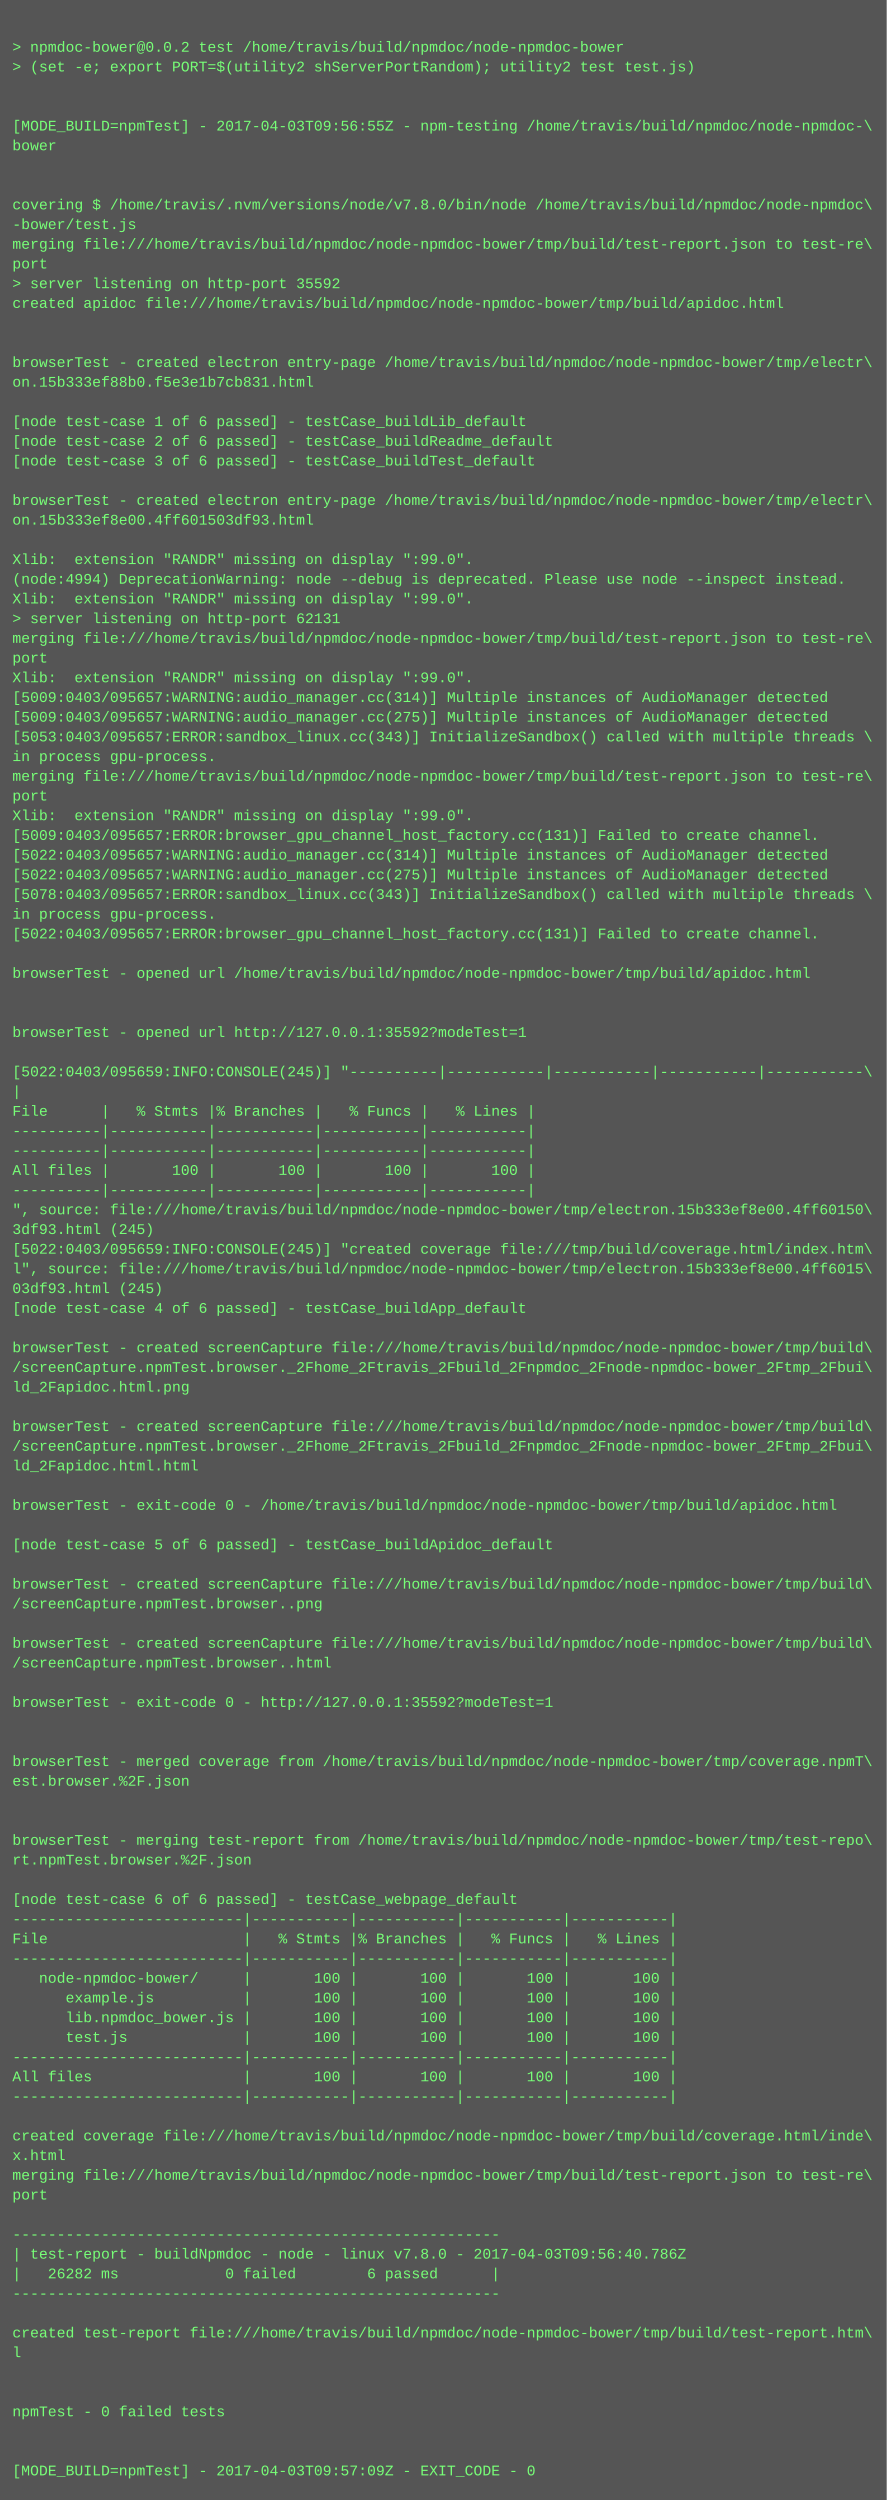
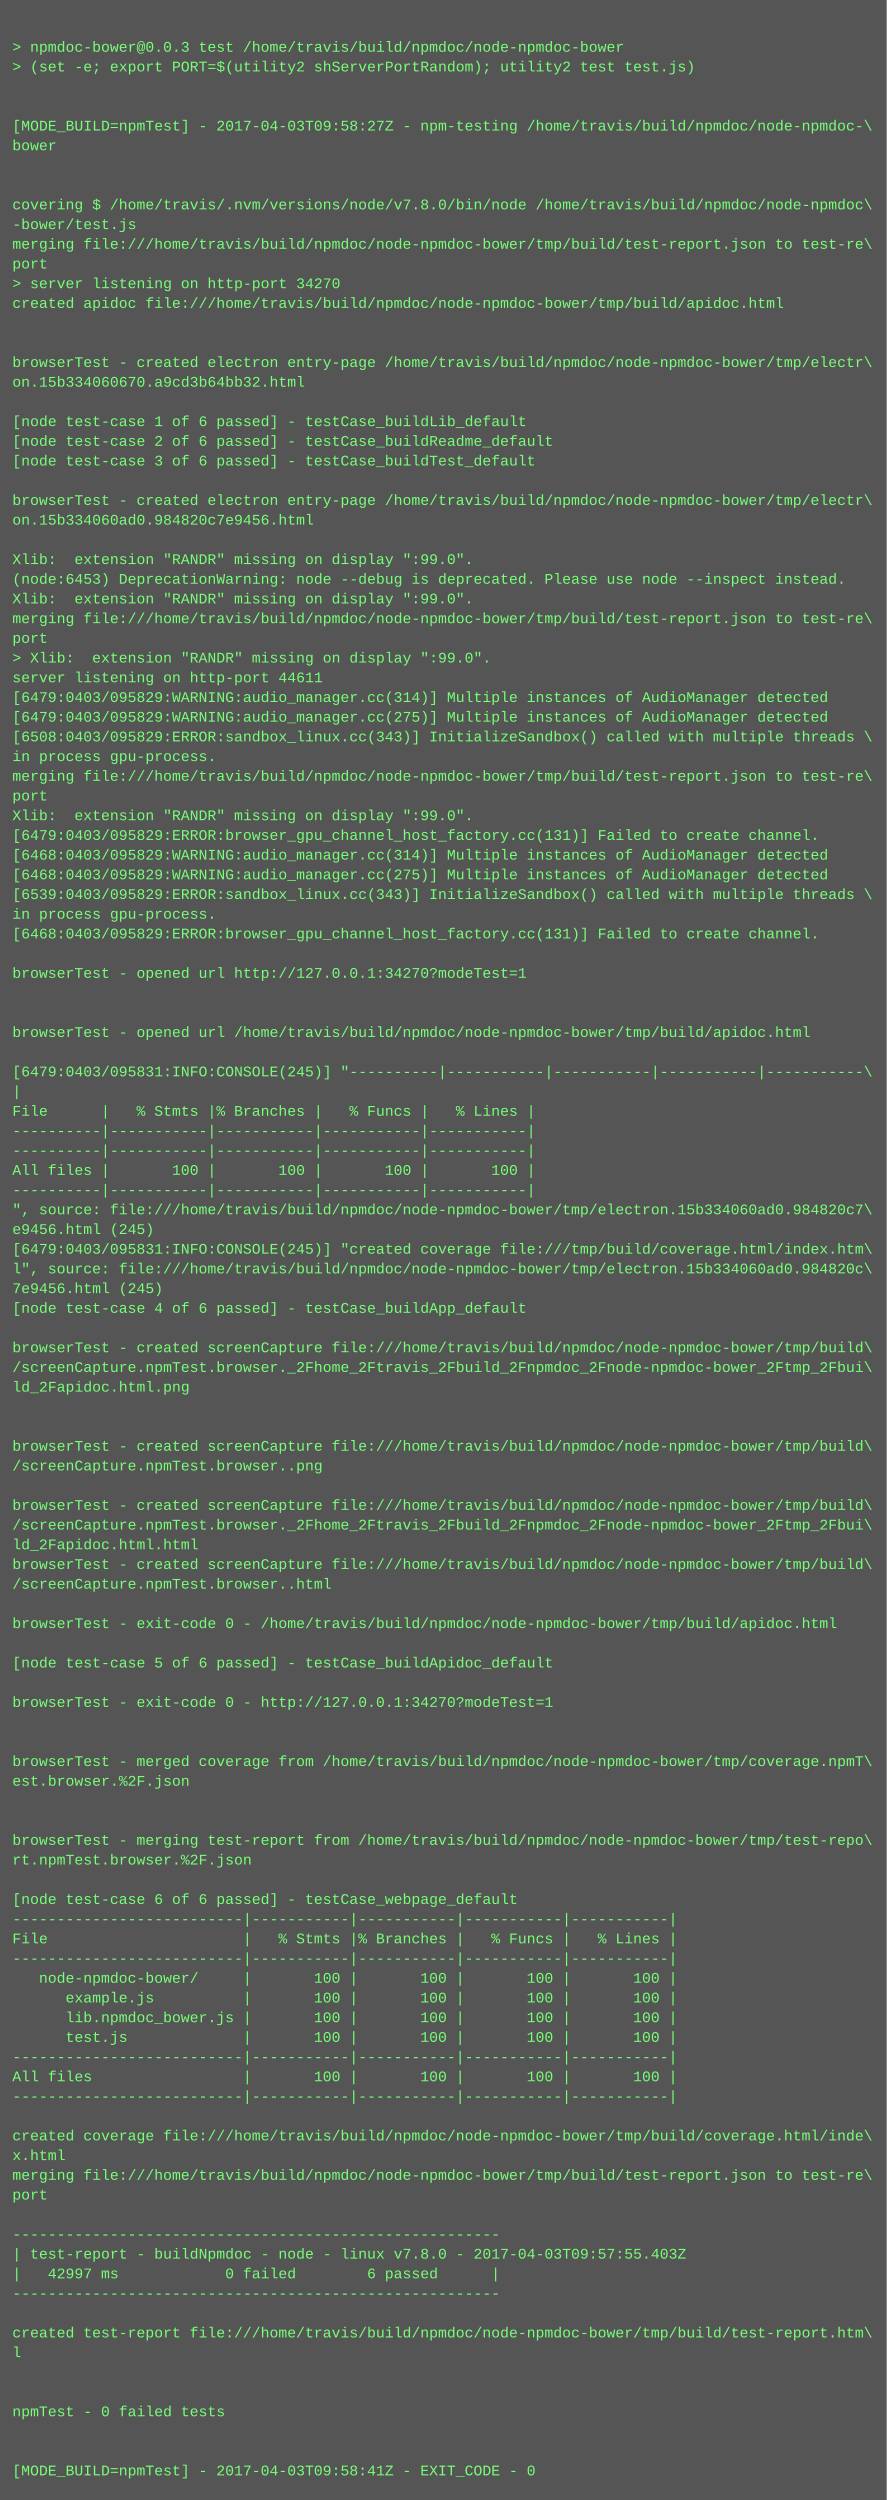
<svg xmlns="http://www.w3.org/2000/svg" height="2030" width="720">
  <rect height="2030" fill="#555" width="720" />
  <text fill="#7f7" font-family="Courier New" font-size="12" xml:space="preserve">
    <tspan x="10" y="26" />
-     <tspan x="10" y="42">&gt; npmdoc-bower@0.0.2 test /home/travis/build/npmdoc/node-npmdoc-bower</tspan>
+     <tspan x="10" y="42">&gt; npmdoc-bower@0.0.3 test /home/travis/build/npmdoc/node-npmdoc-bower</tspan>
    <tspan x="10" y="58">&gt; (set -e; export PORT=$(utility2 shServerPortRandom); utility2 test test.js)</tspan>
    <tspan x="10" y="74" />
    <tspan x="10" y="90" />
-     <tspan x="10" y="106">[MODE_BUILD=npmTest] - 2017-04-03T09:56:55Z - npm-testing /home/travis/build/npmdoc/node-npmdoc-\</tspan>
+     <tspan x="10" y="106">[MODE_BUILD=npmTest] - 2017-04-03T09:58:27Z - npm-testing /home/travis/build/npmdoc/node-npmdoc-\</tspan>
    <tspan x="10" y="122">bower</tspan>
    <tspan x="10" y="138" />
    <tspan x="10" y="154" />
    <tspan x="10" y="170">covering $ /home/travis/.nvm/versions/node/v7.8.0/bin/node /home/travis/build/npmdoc/node-npmdoc\</tspan>
    <tspan x="10" y="186">-bower/test.js</tspan>
    <tspan x="10" y="202">merging file:///home/travis/build/npmdoc/node-npmdoc-bower/tmp/build/test-report.json to test-re\</tspan>
    <tspan x="10" y="218">port</tspan>
-     <tspan x="10" y="234">&gt; server listening on http-port 35592</tspan>
+     <tspan x="10" y="234">&gt; server listening on http-port 34270</tspan>
    <tspan x="10" y="250">created apidoc file:///home/travis/build/npmdoc/node-npmdoc-bower/tmp/build/apidoc.html</tspan>
    <tspan x="10" y="266" />
    <tspan x="10" y="282" />
    <tspan x="10" y="298">browserTest - created electron entry-page /home/travis/build/npmdoc/node-npmdoc-bower/tmp/electr\</tspan>
-     <tspan x="10" y="314">on.15b333ef88b0.f5e3e1b7cb831.html</tspan>
+     <tspan x="10" y="314">on.15b334060670.a9cd3b64bb32.html</tspan>
    <tspan x="10" y="330" />
    <tspan x="10" y="346">[node test-case 1 of 6 passed] - testCase_buildLib_default</tspan>
    <tspan x="10" y="362">[node test-case 2 of 6 passed] - testCase_buildReadme_default</tspan>
    <tspan x="10" y="378">[node test-case 3 of 6 passed] - testCase_buildTest_default</tspan>
    <tspan x="10" y="394" />
    <tspan x="10" y="410">browserTest - created electron entry-page /home/travis/build/npmdoc/node-npmdoc-bower/tmp/electr\</tspan>
-     <tspan x="10" y="426">on.15b333ef8e00.4ff601503df93.html</tspan>
+     <tspan x="10" y="426">on.15b334060ad0.984820c7e9456.html</tspan>
    <tspan x="10" y="442" />
    <tspan x="10" y="458">Xlib:  extension "RANDR" missing on display ":99.0".</tspan>
-     <tspan x="10" y="474">(node:4994) DeprecationWarning: node --debug is deprecated. Please use node --inspect instead.</tspan>
+     <tspan x="10" y="474">(node:6453) DeprecationWarning: node --debug is deprecated. Please use node --inspect instead.</tspan>
    <tspan x="10" y="490">Xlib:  extension "RANDR" missing on display ":99.0".</tspan>
-     <tspan x="10" y="506">&gt; server listening on http-port 62131</tspan>
-     <tspan x="10" y="522">merging file:///home/travis/build/npmdoc/node-npmdoc-bower/tmp/build/test-report.json to test-re\</tspan>
-     <tspan x="10" y="538">port</tspan>
-     <tspan x="10" y="554">Xlib:  extension "RANDR" missing on display ":99.0".</tspan>
-     <tspan x="10" y="570">[5009:0403/095657:WARNING:audio_manager.cc(314)] Multiple instances of AudioManager detected</tspan>
-     <tspan x="10" y="586">[5009:0403/095657:WARNING:audio_manager.cc(275)] Multiple instances of AudioManager detected</tspan>
-     <tspan x="10" y="602">[5053:0403/095657:ERROR:sandbox_linux.cc(343)] InitializeSandbox() called with multiple threads \</tspan>
+     <tspan x="10" y="506">merging file:///home/travis/build/npmdoc/node-npmdoc-bower/tmp/build/test-report.json to test-re\</tspan>
+     <tspan x="10" y="522">port</tspan>
+     <tspan x="10" y="538">&gt; Xlib:  extension "RANDR" missing on display ":99.0".</tspan>
+     <tspan x="10" y="554">server listening on http-port 44611</tspan>
+     <tspan x="10" y="570">[6479:0403/095829:WARNING:audio_manager.cc(314)] Multiple instances of AudioManager detected</tspan>
+     <tspan x="10" y="586">[6479:0403/095829:WARNING:audio_manager.cc(275)] Multiple instances of AudioManager detected</tspan>
+     <tspan x="10" y="602">[6508:0403/095829:ERROR:sandbox_linux.cc(343)] InitializeSandbox() called with multiple threads \</tspan>
    <tspan x="10" y="618">in process gpu-process. </tspan>
    <tspan x="10" y="634">merging file:///home/travis/build/npmdoc/node-npmdoc-bower/tmp/build/test-report.json to test-re\</tspan>
    <tspan x="10" y="650">port</tspan>
    <tspan x="10" y="666">Xlib:  extension "RANDR" missing on display ":99.0".</tspan>
-     <tspan x="10" y="682">[5009:0403/095657:ERROR:browser_gpu_channel_host_factory.cc(131)] Failed to create channel.</tspan>
-     <tspan x="10" y="698">[5022:0403/095657:WARNING:audio_manager.cc(314)] Multiple instances of AudioManager detected</tspan>
-     <tspan x="10" y="714">[5022:0403/095657:WARNING:audio_manager.cc(275)] Multiple instances of AudioManager detected</tspan>
-     <tspan x="10" y="730">[5078:0403/095657:ERROR:sandbox_linux.cc(343)] InitializeSandbox() called with multiple threads \</tspan>
+     <tspan x="10" y="682">[6479:0403/095829:ERROR:browser_gpu_channel_host_factory.cc(131)] Failed to create channel.</tspan>
+     <tspan x="10" y="698">[6468:0403/095829:WARNING:audio_manager.cc(314)] Multiple instances of AudioManager detected</tspan>
+     <tspan x="10" y="714">[6468:0403/095829:WARNING:audio_manager.cc(275)] Multiple instances of AudioManager detected</tspan>
+     <tspan x="10" y="730">[6539:0403/095829:ERROR:sandbox_linux.cc(343)] InitializeSandbox() called with multiple threads \</tspan>
    <tspan x="10" y="746">in process gpu-process. </tspan>
-     <tspan x="10" y="762">[5022:0403/095657:ERROR:browser_gpu_channel_host_factory.cc(131)] Failed to create channel.</tspan>
+     <tspan x="10" y="762">[6468:0403/095829:ERROR:browser_gpu_channel_host_factory.cc(131)] Failed to create channel.</tspan>
    <tspan x="10" y="778" />
-     <tspan x="10" y="794">browserTest - opened url /home/travis/build/npmdoc/node-npmdoc-bower/tmp/build/apidoc.html</tspan>
+     <tspan x="10" y="794">browserTest - opened url http://127.0.0.1:34270?modeTest=1</tspan>
    <tspan x="10" y="810" />
    <tspan x="10" y="826" />
-     <tspan x="10" y="842">browserTest - opened url http://127.0.0.1:35592?modeTest=1</tspan>
+     <tspan x="10" y="842">browserTest - opened url /home/travis/build/npmdoc/node-npmdoc-bower/tmp/build/apidoc.html</tspan>
    <tspan x="10" y="858" />
-     <tspan x="10" y="874">[5022:0403/095659:INFO:CONSOLE(245)] "----------|-----------|-----------|-----------|-----------\</tspan>
+     <tspan x="10" y="874">[6479:0403/095831:INFO:CONSOLE(245)] "----------|-----------|-----------|-----------|-----------\</tspan>
    <tspan x="10" y="890">|</tspan>
    <tspan x="10" y="906">File      |   % Stmts |% Branches |   % Funcs |   % Lines |</tspan>
    <tspan x="10" y="922">----------|-----------|-----------|-----------|-----------|</tspan>
    <tspan x="10" y="938">----------|-----------|-----------|-----------|-----------|</tspan>
    <tspan x="10" y="954">All files |       100 |       100 |       100 |       100 |</tspan>
    <tspan x="10" y="970">----------|-----------|-----------|-----------|-----------|</tspan>
-     <tspan x="10" y="986">", source: file:///home/travis/build/npmdoc/node-npmdoc-bower/tmp/electron.15b333ef8e00.4ff60150\</tspan>
-     <tspan x="10" y="1002">3df93.html (245)</tspan>
-     <tspan x="10" y="1018">[5022:0403/095659:INFO:CONSOLE(245)] "created coverage file:///tmp/build/coverage.html/index.htm\</tspan>
-     <tspan x="10" y="1034">l", source: file:///home/travis/build/npmdoc/node-npmdoc-bower/tmp/electron.15b333ef8e00.4ff6015\</tspan>
-     <tspan x="10" y="1050">03df93.html (245)</tspan>
+     <tspan x="10" y="986">", source: file:///home/travis/build/npmdoc/node-npmdoc-bower/tmp/electron.15b334060ad0.984820c7\</tspan>
+     <tspan x="10" y="1002">e9456.html (245)</tspan>
+     <tspan x="10" y="1018">[6479:0403/095831:INFO:CONSOLE(245)] "created coverage file:///tmp/build/coverage.html/index.htm\</tspan>
+     <tspan x="10" y="1034">l", source: file:///home/travis/build/npmdoc/node-npmdoc-bower/tmp/electron.15b334060ad0.984820c\</tspan>
+     <tspan x="10" y="1050">7e9456.html (245)</tspan>
    <tspan x="10" y="1066">[node test-case 4 of 6 passed] - testCase_buildApp_default</tspan>
    <tspan x="10" y="1082" />
    <tspan x="10" y="1098">browserTest - created screenCapture file:///home/travis/build/npmdoc/node-npmdoc-bower/tmp/build\</tspan>
    <tspan x="10" y="1114">/screenCapture.npmTest.browser._2Fhome_2Ftravis_2Fbuild_2Fnpmdoc_2Fnode-npmdoc-bower_2Ftmp_2Fbui\</tspan>
    <tspan x="10" y="1130">ld_2Fapidoc.html.png</tspan>
    <tspan x="10" y="1146" />
-     <tspan x="10" y="1162">browserTest - created screenCapture file:///home/travis/build/npmdoc/node-npmdoc-bower/tmp/build\</tspan>
-     <tspan x="10" y="1178">/screenCapture.npmTest.browser._2Fhome_2Ftravis_2Fbuild_2Fnpmdoc_2Fnode-npmdoc-bower_2Ftmp_2Fbui\</tspan>
-     <tspan x="10" y="1194">ld_2Fapidoc.html.html</tspan>
+     <tspan x="10" y="1162" />
+     <tspan x="10" y="1178">browserTest - created screenCapture file:///home/travis/build/npmdoc/node-npmdoc-bower/tmp/build\</tspan>
+     <tspan x="10" y="1194">/screenCapture.npmTest.browser..png</tspan>
    <tspan x="10" y="1210" />
-     <tspan x="10" y="1226">browserTest - exit-code 0 - /home/travis/build/npmdoc/node-npmdoc-bower/tmp/build/apidoc.html</tspan>
-     <tspan x="10" y="1242" />
-     <tspan x="10" y="1258">[node test-case 5 of 6 passed] - testCase_buildApidoc_default</tspan>
-     <tspan x="10" y="1274" />
-     <tspan x="10" y="1290">browserTest - created screenCapture file:///home/travis/build/npmdoc/node-npmdoc-bower/tmp/build\</tspan>
-     <tspan x="10" y="1306">/screenCapture.npmTest.browser..png</tspan>
-     <tspan x="10" y="1322" />
-     <tspan x="10" y="1338">browserTest - created screenCapture file:///home/travis/build/npmdoc/node-npmdoc-bower/tmp/build\</tspan>
-     <tspan x="10" y="1354">/screenCapture.npmTest.browser..html</tspan>
+     <tspan x="10" y="1226">browserTest - created screenCapture file:///home/travis/build/npmdoc/node-npmdoc-bower/tmp/build\</tspan>
+     <tspan x="10" y="1242">/screenCapture.npmTest.browser._2Fhome_2Ftravis_2Fbuild_2Fnpmdoc_2Fnode-npmdoc-bower_2Ftmp_2Fbui\</tspan>
+     <tspan x="10" y="1258">ld_2Fapidoc.html.html</tspan>
+     <tspan x="10" y="1274">browserTest - created screenCapture file:///home/travis/build/npmdoc/node-npmdoc-bower/tmp/build\</tspan>
+     <tspan x="10" y="1290">/screenCapture.npmTest.browser..html</tspan>
+     <tspan x="10" y="1306" />
+     <tspan x="10" y="1322">browserTest - exit-code 0 - /home/travis/build/npmdoc/node-npmdoc-bower/tmp/build/apidoc.html</tspan>
+     <tspan x="10" y="1338" />
+     <tspan x="10" y="1354">[node test-case 5 of 6 passed] - testCase_buildApidoc_default</tspan>
    <tspan x="10" y="1370" />
-     <tspan x="10" y="1386">browserTest - exit-code 0 - http://127.0.0.1:35592?modeTest=1</tspan>
+     <tspan x="10" y="1386">browserTest - exit-code 0 - http://127.0.0.1:34270?modeTest=1</tspan>
    <tspan x="10" y="1402" />
    <tspan x="10" y="1418" />
    <tspan x="10" y="1434">browserTest - merged coverage from /home/travis/build/npmdoc/node-npmdoc-bower/tmp/coverage.npmT\</tspan>
    <tspan x="10" y="1450">est.browser.%2F.json</tspan>
    <tspan x="10" y="1466" />
    <tspan x="10" y="1482" />
    <tspan x="10" y="1498">browserTest - merging test-report from /home/travis/build/npmdoc/node-npmdoc-bower/tmp/test-repo\</tspan>
    <tspan x="10" y="1514">rt.npmTest.browser.%2F.json</tspan>
    <tspan x="10" y="1530" />
    <tspan x="10" y="1546">[node test-case 6 of 6 passed] - testCase_webpage_default</tspan>
    <tspan x="10" y="1562">--------------------------|-----------|-----------|-----------|-----------|</tspan>
    <tspan x="10" y="1578">File                      |   % Stmts |% Branches |   % Funcs |   % Lines |</tspan>
    <tspan x="10" y="1594">--------------------------|-----------|-----------|-----------|-----------|</tspan>
    <tspan x="10" y="1610">   node-npmdoc-bower/     |       100 |       100 |       100 |       100 |</tspan>
    <tspan x="10" y="1626">      example.js          |       100 |       100 |       100 |       100 |</tspan>
    <tspan x="10" y="1642">      lib.npmdoc_bower.js |       100 |       100 |       100 |       100 |</tspan>
    <tspan x="10" y="1658">      test.js             |       100 |       100 |       100 |       100 |</tspan>
    <tspan x="10" y="1674">--------------------------|-----------|-----------|-----------|-----------|</tspan>
    <tspan x="10" y="1690">All files                 |       100 |       100 |       100 |       100 |</tspan>
    <tspan x="10" y="1706">--------------------------|-----------|-----------|-----------|-----------|</tspan>
    <tspan x="10" y="1722" />
    <tspan x="10" y="1738">created coverage file:///home/travis/build/npmdoc/node-npmdoc-bower/tmp/build/coverage.html/inde\</tspan>
    <tspan x="10" y="1754">x.html</tspan>
    <tspan x="10" y="1770">merging file:///home/travis/build/npmdoc/node-npmdoc-bower/tmp/build/test-report.json to test-re\</tspan>
    <tspan x="10" y="1786">port</tspan>
    <tspan x="10" y="1802" />
    <tspan x="10" y="1818">-------------------------------------------------------</tspan>
-     <tspan x="10" y="1834">| test-report - buildNpmdoc - node - linux v7.8.0 - 2017-04-03T09:56:40.786Z</tspan>
-     <tspan x="10" y="1850">|   26282 ms            0 failed        6 passed      |</tspan>
+     <tspan x="10" y="1834">| test-report - buildNpmdoc - node - linux v7.8.0 - 2017-04-03T09:57:55.403Z</tspan>
+     <tspan x="10" y="1850">|   42997 ms            0 failed        6 passed      |</tspan>
    <tspan x="10" y="1866">-------------------------------------------------------</tspan>
    <tspan x="10" y="1882" />
    <tspan x="10" y="1898">created test-report file:///home/travis/build/npmdoc/node-npmdoc-bower/tmp/build/test-report.htm\</tspan>
    <tspan x="10" y="1914">l</tspan>
    <tspan x="10" y="1930" />
    <tspan x="10" y="1946" />
    <tspan x="10" y="1962">npmTest - 0 failed tests</tspan>
    <tspan x="10" y="1978" />
    <tspan x="10" y="1994" />
-     <tspan x="10" y="2010">[MODE_BUILD=npmTest] - 2017-04-03T09:57:09Z - EXIT_CODE - 0</tspan>
+     <tspan x="10" y="2010">[MODE_BUILD=npmTest] - 2017-04-03T09:58:41Z - EXIT_CODE - 0</tspan>
  </text>
</svg>
